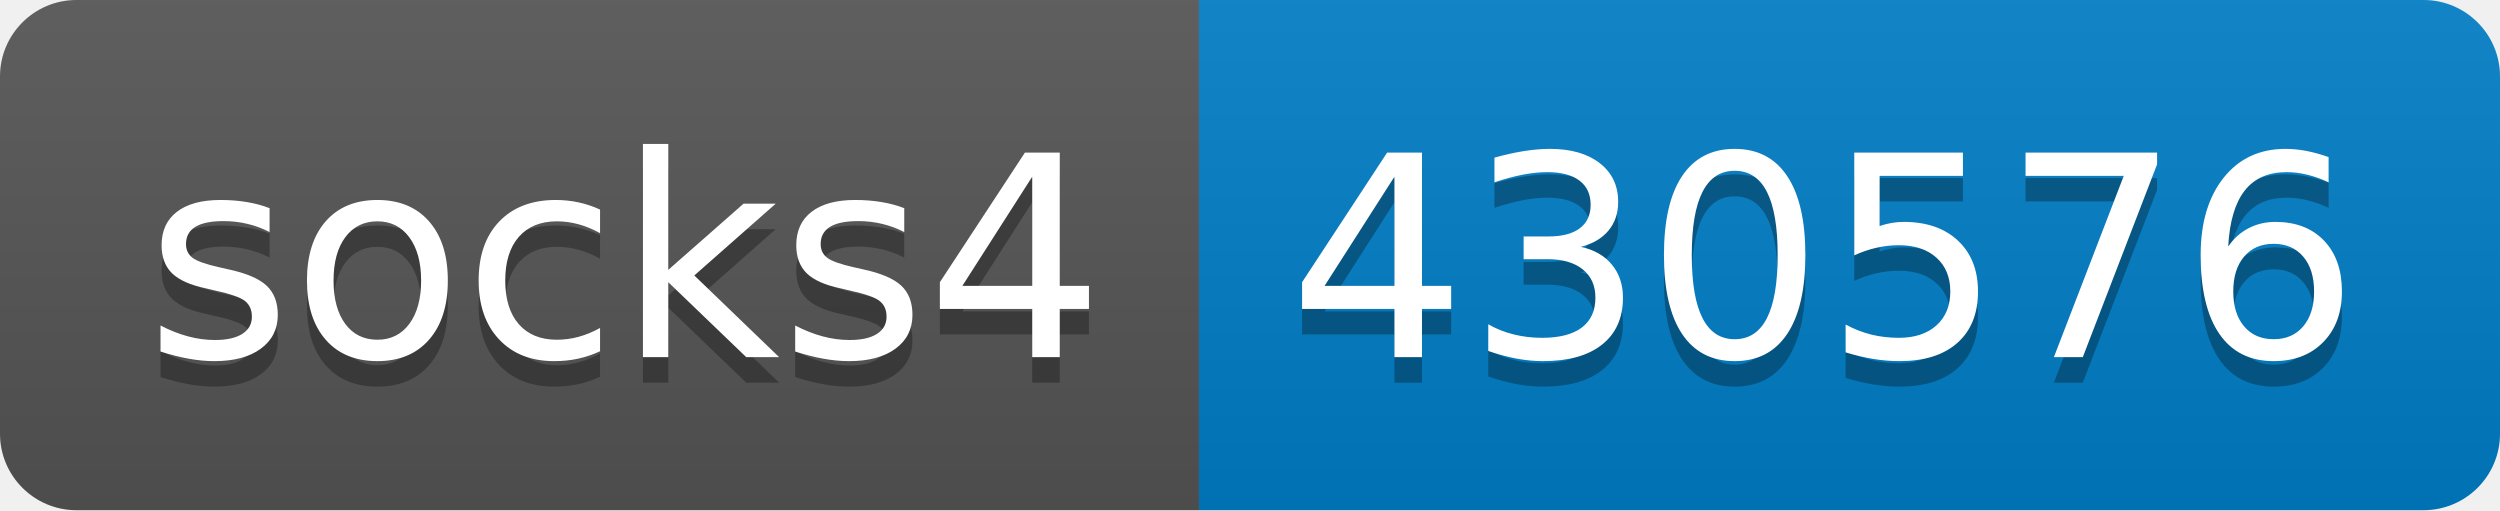
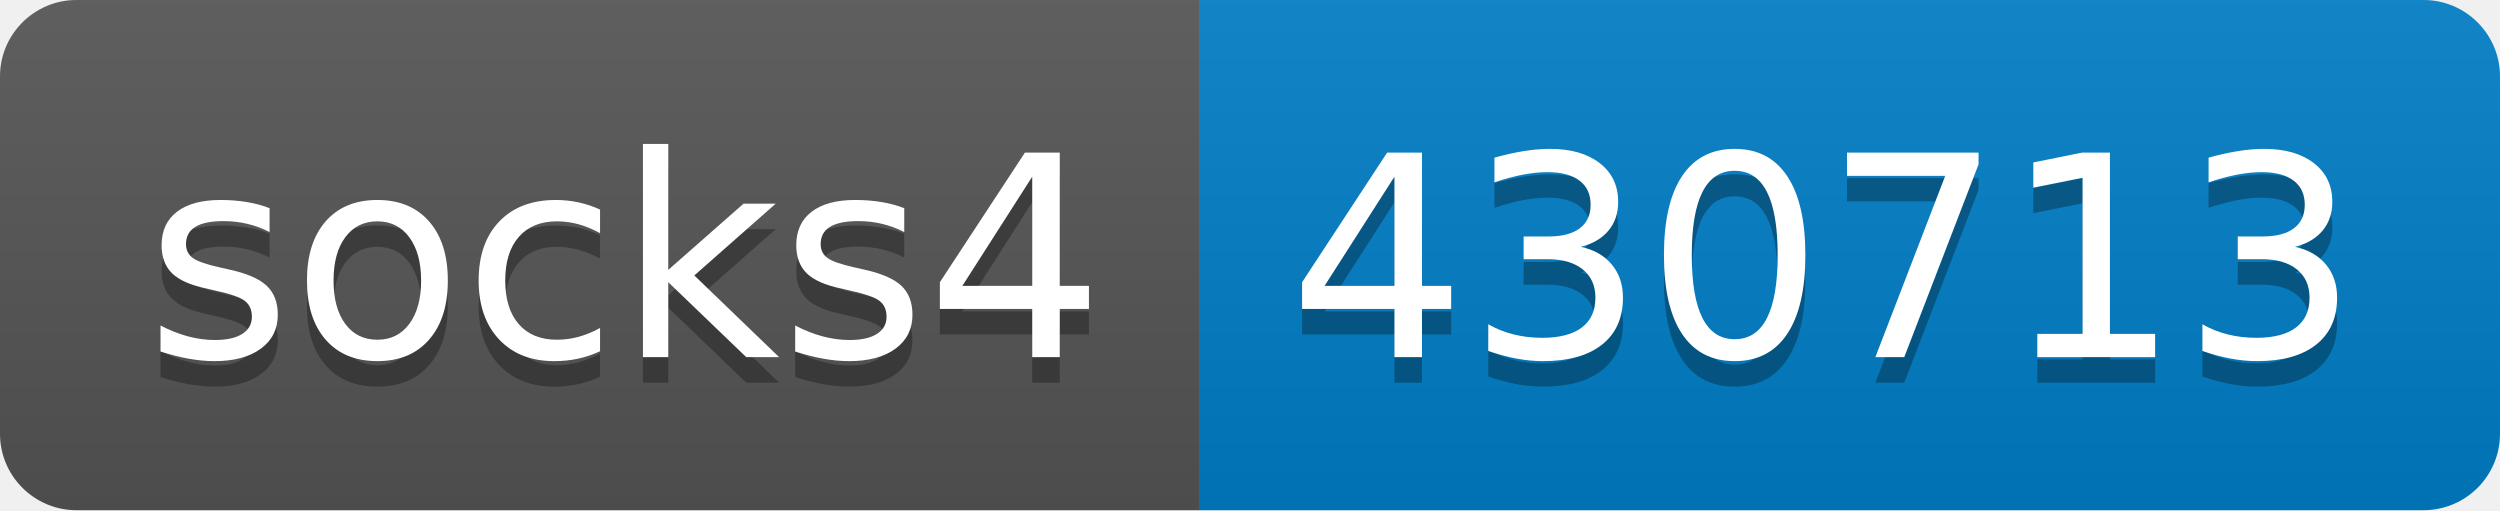
- <svg xmlns="http://www.w3.org/2000/svg" width="98" height="20" role="img" aria-label="socks4: 430576">
+ <svg xmlns="http://www.w3.org/2000/svg" width="98" height="20" role="img" aria-label="socks4: 430713">
  <linearGradient id="s" x2="0" y2="100%">
    <stop offset="0" stop-color="#bbb" stop-opacity=".1" />
    <stop offset="1" stop-opacity=".1" />
  </linearGradient>
  <clipPath id="r">
    <rect width="98" height="20" rx="3" fill="#fff" />
  </clipPath>
  <g clip-path="url(#r)">
    <rect width="47" height="20" fill="#555" />
    <rect x="47" width="51" height="20" fill="#007ec6" />
    <rect width="98" height="20" fill="url(#s)" />
  </g>
  <g fill="#fff" text-anchor="middle" font-family="Verdana,Geneva,DejaVu Sans,sans-serif" text-rendering="geometricPrecision" font-size="110">
    <text aria-hidden="true" x="245" y="150" fill="#010101" fill-opacity=".3" transform="scale(.1)" textLength="370">socks4</text>
    <text x="245" y="140" transform="scale(.1)" fill="#fff" textLength="370">socks4</text>
-     <text aria-hidden="true" x="715" y="150" fill="#010101" fill-opacity=".3" transform="scale(.1)" textLength="410">430576</text>
-     <text x="715" y="140" transform="scale(.1)" fill="#fff" textLength="410">430576</text>
+     <text aria-hidden="true" x="715" y="150" fill="#010101" fill-opacity=".3" transform="scale(.1)" textLength="410">430713</text>
+     <text x="715" y="140" transform="scale(.1)" fill="#fff" textLength="410">430713</text>
  </g>
</svg>
